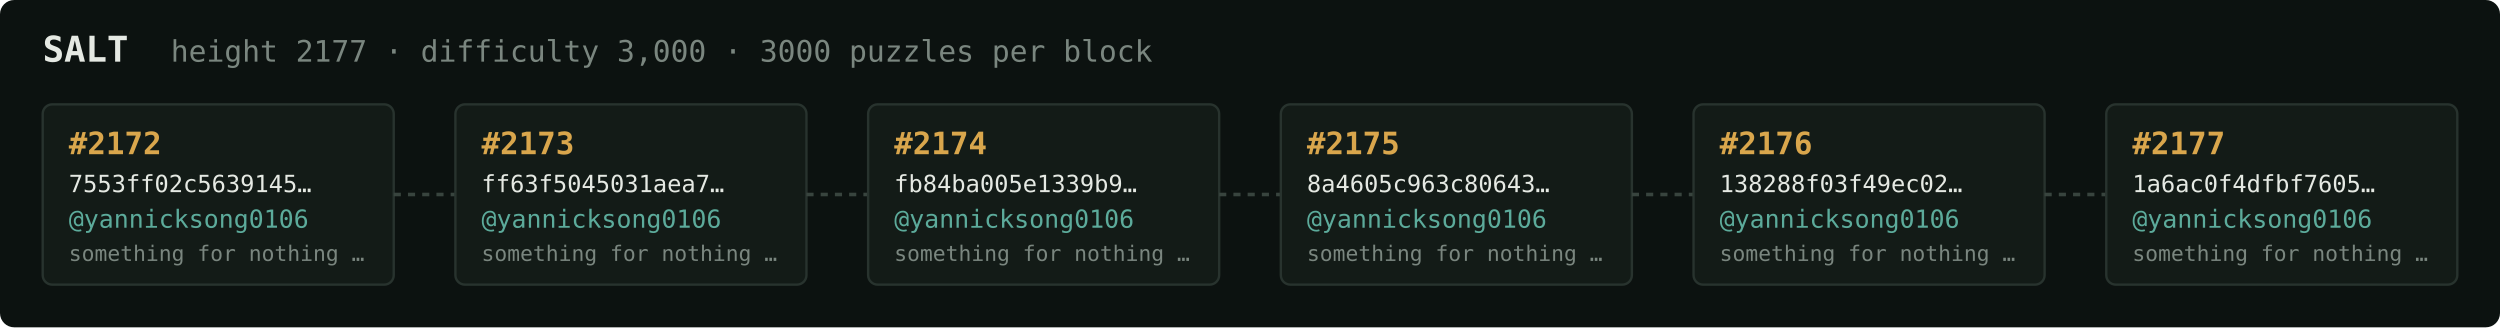
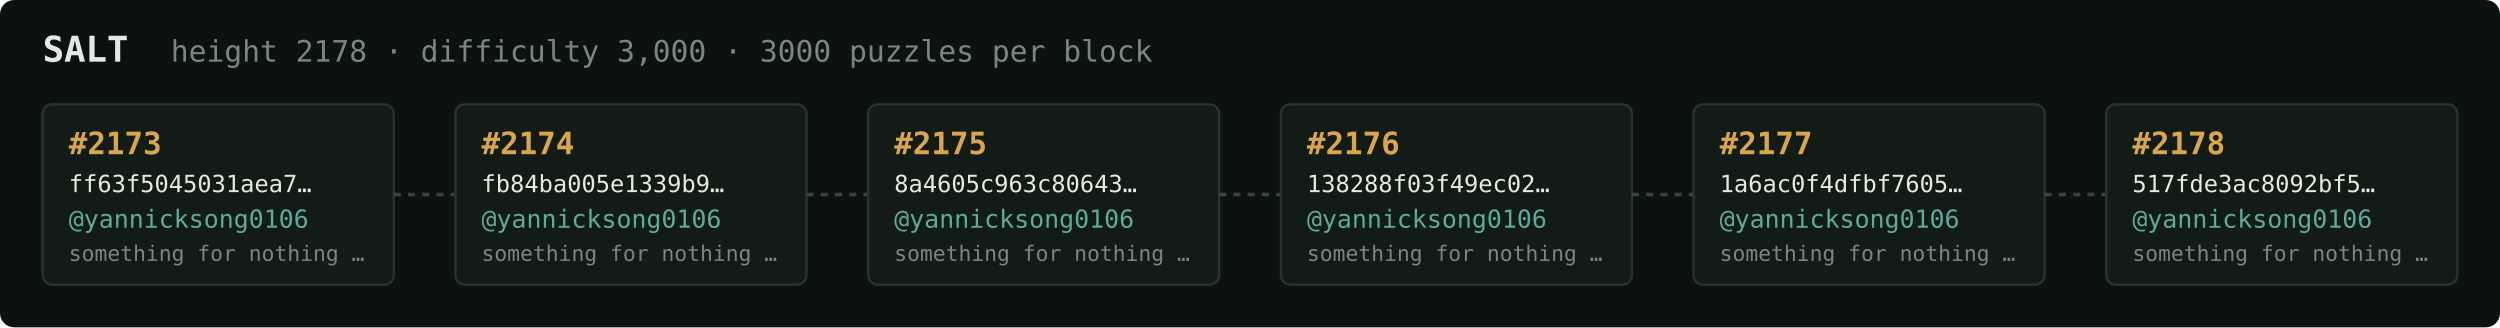
<svg xmlns="http://www.w3.org/2000/svg" width="1054" height="138" viewBox="0 0 1054 138" font-family="ui-monospace,SFMono-Regular,Menlo,monospace">
  <rect fill="#0c1210" width="1054" height="138" rx="6" />
  <text x="18" y="26" fill="#e5e9e3" font-size="15" font-weight="700">SALT</text>
-   <text x="72" y="26" fill="#7a867f" font-size="12.5">height 2177 · difficulty 3,000 · 3000 puzzles per block</text>
+   <text x="72" y="26" fill="#7a867f" font-size="12.5">height 2178 · difficulty 3,000 · 3000 puzzles per block</text>
  <rect x="18" y="44" width="148" height="76" rx="4" fill="#131b17" stroke="#28332e" stroke-width="1" />
-   <text x="29" y="65" fill="#d9a64c" font-size="13" font-weight="700">#2172</text>
-   <text x="29" y="81" fill="#e5e9e3" font-size="10">7553ff02c5639145…</text>
+   <text x="29" y="65" fill="#d9a64c" font-size="13" font-weight="700">#2173</text>
+   <text x="29" y="81" fill="#e5e9e3" font-size="10">ff63f5045031aea7…</text>
  <text x="29" y="96" fill="#5cab9b" font-size="10.5">@yannicksong0106</text>
  <text x="29" y="110" fill="#7a867f" font-size="9">something for nothing …</text>
  <line x1="166" y1="82.0" x2="192" y2="82.0" stroke="#38443e" stroke-width="1.5" stroke-dasharray="3 3" />
  <rect x="192" y="44" width="148" height="76" rx="4" fill="#131b17" stroke="#28332e" stroke-width="1" />
-   <text x="203" y="65" fill="#d9a64c" font-size="13" font-weight="700">#2173</text>
-   <text x="203" y="81" fill="#e5e9e3" font-size="10">ff63f5045031aea7…</text>
+   <text x="203" y="65" fill="#d9a64c" font-size="13" font-weight="700">#2174</text>
+   <text x="203" y="81" fill="#e5e9e3" font-size="10">fb84ba005e1339b9…</text>
  <text x="203" y="96" fill="#5cab9b" font-size="10.5">@yannicksong0106</text>
  <text x="203" y="110" fill="#7a867f" font-size="9">something for nothing …</text>
  <line x1="340" y1="82.0" x2="366" y2="82.0" stroke="#38443e" stroke-width="1.5" stroke-dasharray="3 3" />
  <rect x="366" y="44" width="148" height="76" rx="4" fill="#131b17" stroke="#28332e" stroke-width="1" />
-   <text x="377" y="65" fill="#d9a64c" font-size="13" font-weight="700">#2174</text>
-   <text x="377" y="81" fill="#e5e9e3" font-size="10">fb84ba005e1339b9…</text>
+   <text x="377" y="65" fill="#d9a64c" font-size="13" font-weight="700">#2175</text>
+   <text x="377" y="81" fill="#e5e9e3" font-size="10">8a4605c963c80643…</text>
  <text x="377" y="96" fill="#5cab9b" font-size="10.5">@yannicksong0106</text>
  <text x="377" y="110" fill="#7a867f" font-size="9">something for nothing …</text>
  <line x1="514" y1="82.0" x2="540" y2="82.0" stroke="#38443e" stroke-width="1.5" stroke-dasharray="3 3" />
  <rect x="540" y="44" width="148" height="76" rx="4" fill="#131b17" stroke="#28332e" stroke-width="1" />
-   <text x="551" y="65" fill="#d9a64c" font-size="13" font-weight="700">#2175</text>
-   <text x="551" y="81" fill="#e5e9e3" font-size="10">8a4605c963c80643…</text>
+   <text x="551" y="65" fill="#d9a64c" font-size="13" font-weight="700">#2176</text>
+   <text x="551" y="81" fill="#e5e9e3" font-size="10">138288f03f49ec02…</text>
  <text x="551" y="96" fill="#5cab9b" font-size="10.5">@yannicksong0106</text>
  <text x="551" y="110" fill="#7a867f" font-size="9">something for nothing …</text>
  <line x1="688" y1="82.0" x2="714" y2="82.0" stroke="#38443e" stroke-width="1.5" stroke-dasharray="3 3" />
  <rect x="714" y="44" width="148" height="76" rx="4" fill="#131b17" stroke="#28332e" stroke-width="1" />
-   <text x="725" y="65" fill="#d9a64c" font-size="13" font-weight="700">#2176</text>
-   <text x="725" y="81" fill="#e5e9e3" font-size="10">138288f03f49ec02…</text>
+   <text x="725" y="65" fill="#d9a64c" font-size="13" font-weight="700">#2177</text>
+   <text x="725" y="81" fill="#e5e9e3" font-size="10">1a6ac0f4dfbf7605…</text>
  <text x="725" y="96" fill="#5cab9b" font-size="10.5">@yannicksong0106</text>
  <text x="725" y="110" fill="#7a867f" font-size="9">something for nothing …</text>
  <line x1="862" y1="82.0" x2="888" y2="82.0" stroke="#38443e" stroke-width="1.5" stroke-dasharray="3 3" />
  <rect x="888" y="44" width="148" height="76" rx="4" fill="#131b17" stroke="#28332e" stroke-width="1" />
-   <text x="899" y="65" fill="#d9a64c" font-size="13" font-weight="700">#2177</text>
-   <text x="899" y="81" fill="#e5e9e3" font-size="10">1a6ac0f4dfbf7605…</text>
+   <text x="899" y="65" fill="#d9a64c" font-size="13" font-weight="700">#2178</text>
+   <text x="899" y="81" fill="#e5e9e3" font-size="10">517fde3ac8092bf5…</text>
  <text x="899" y="96" fill="#5cab9b" font-size="10.5">@yannicksong0106</text>
  <text x="899" y="110" fill="#7a867f" font-size="9">something for nothing …</text>
</svg>
